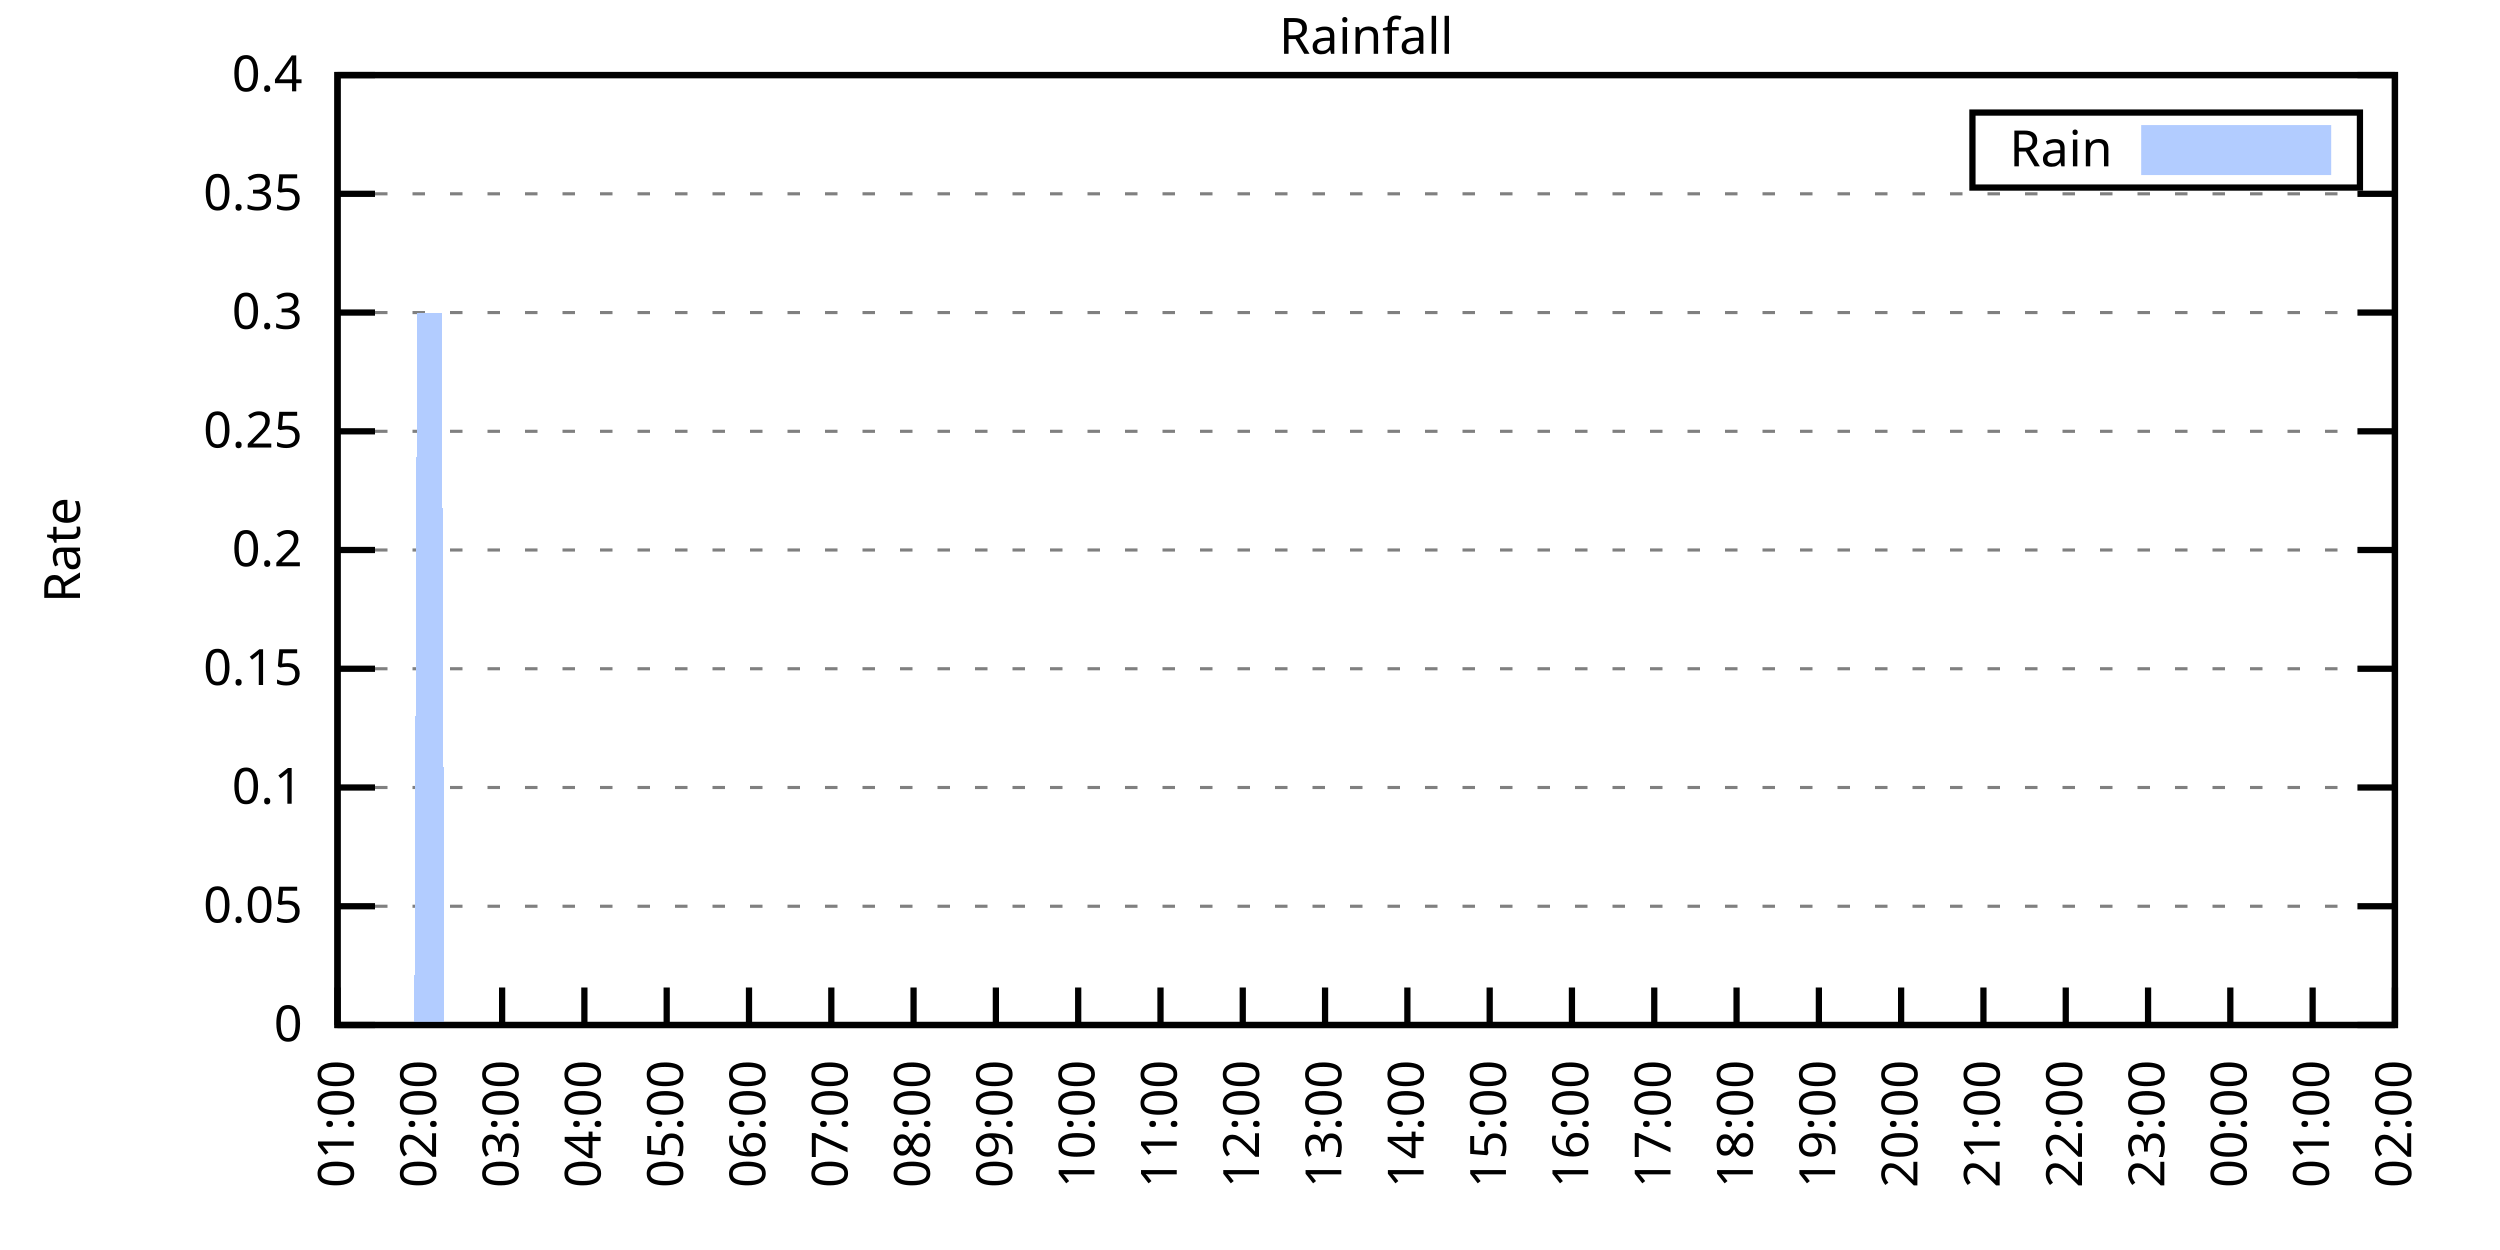
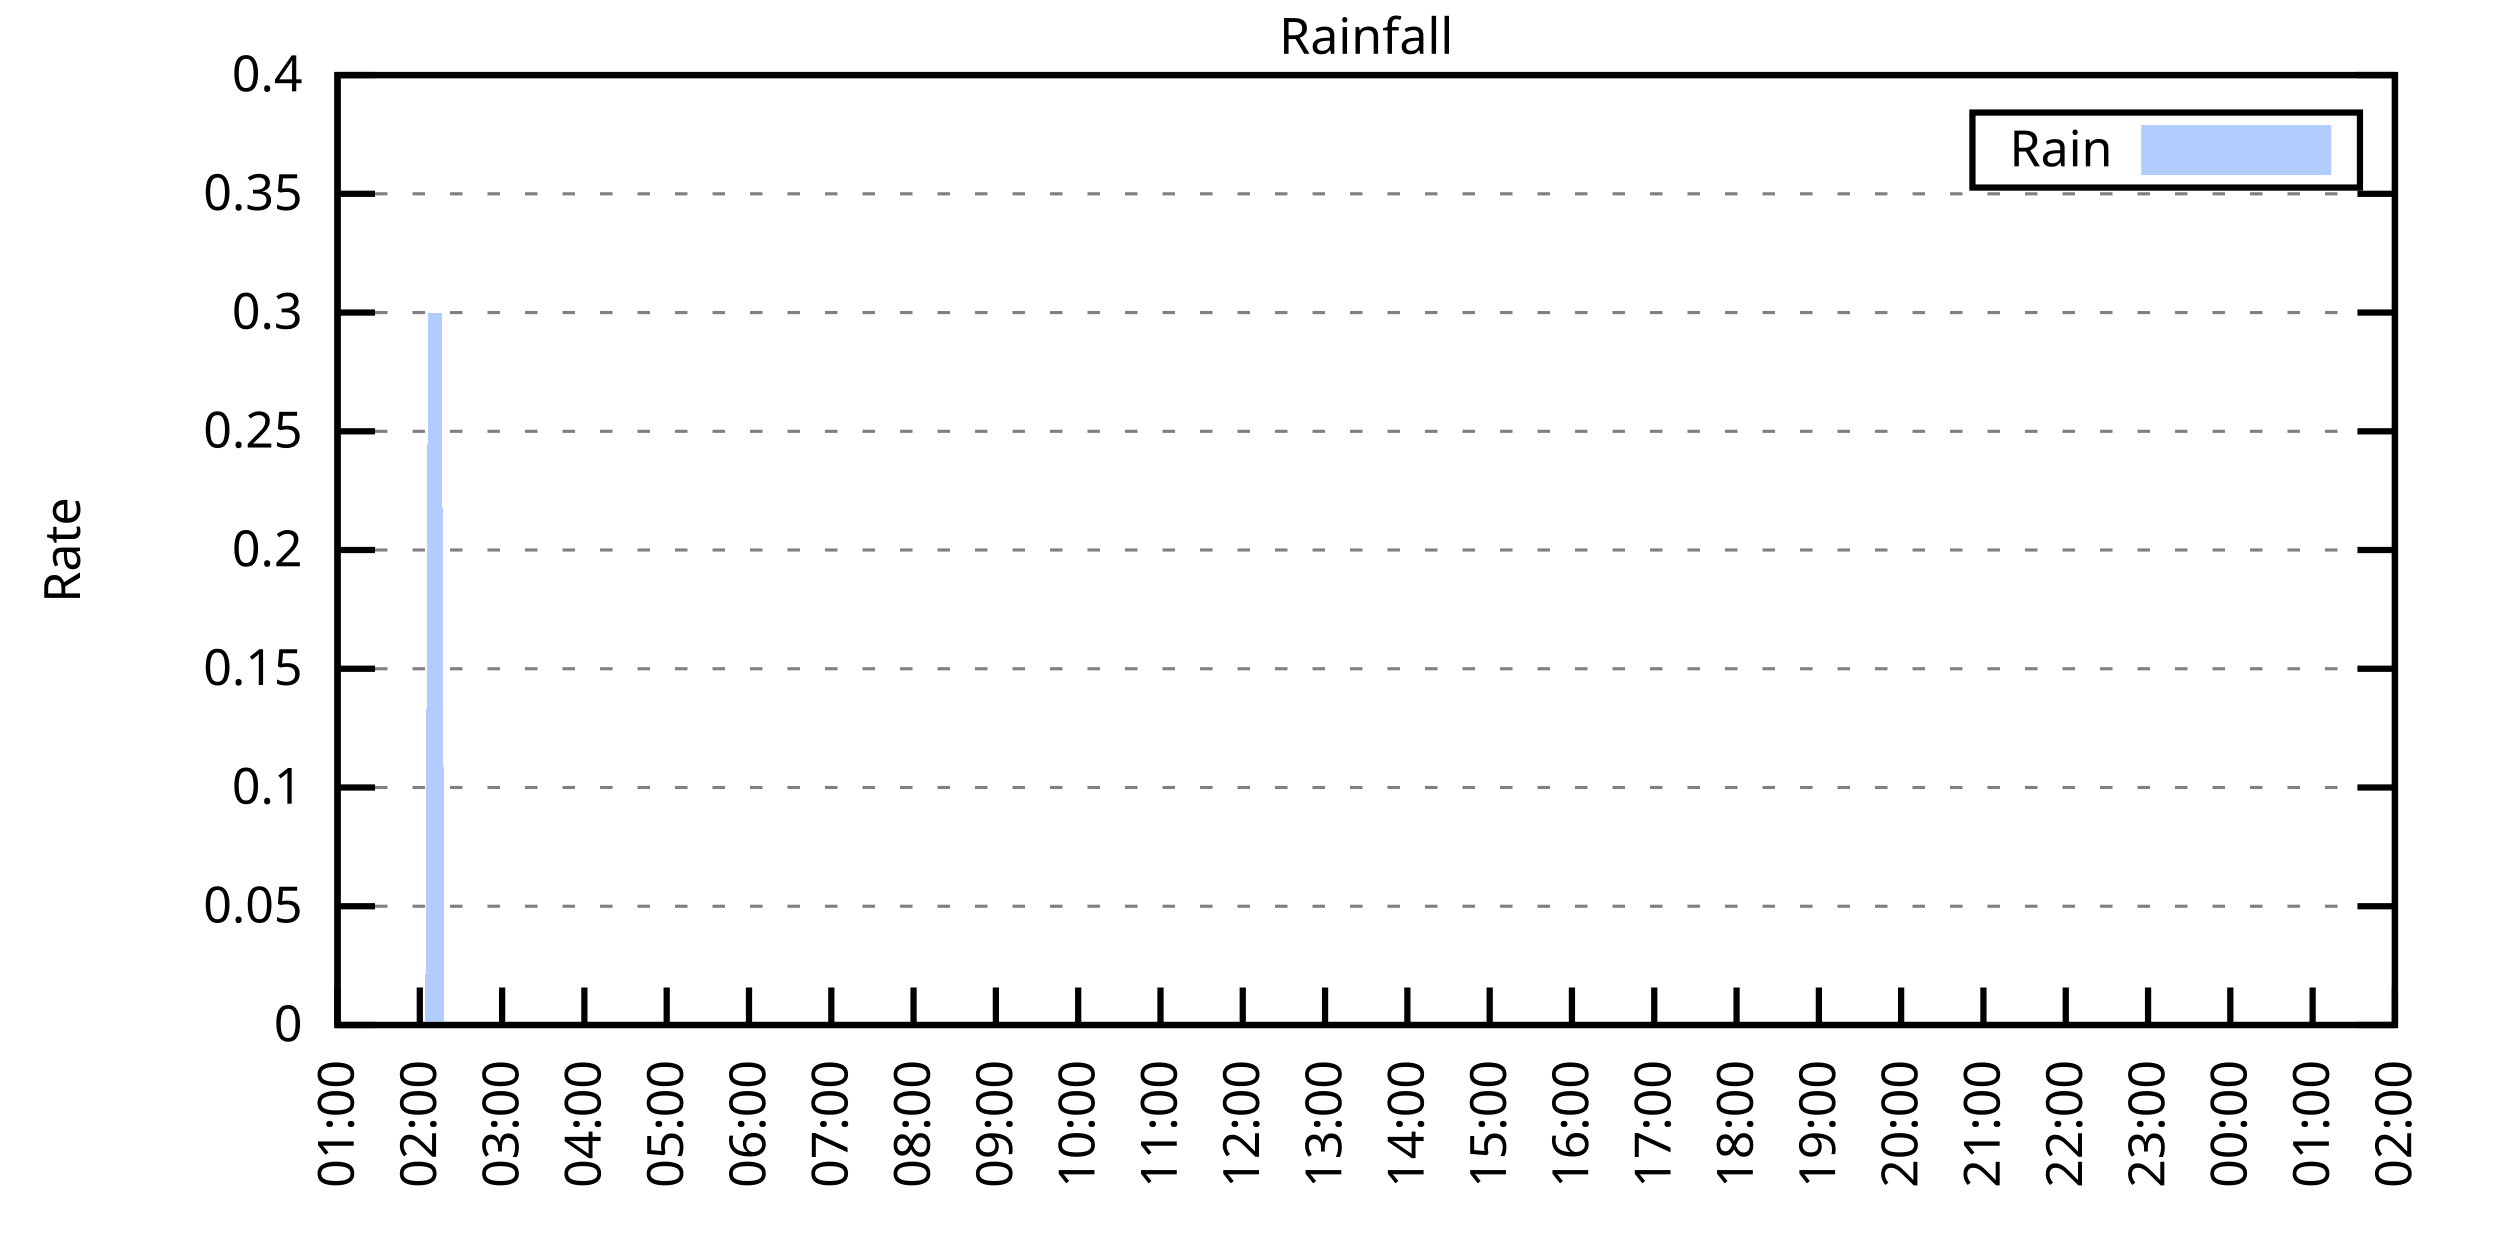
<svg xmlns="http://www.w3.org/2000/svg" xmlns:xlink="http://www.w3.org/1999/xlink" width="400" height="200" viewBox="0 0 400 200">
  <g id="gnuplot_canvas">
    <rect x="0" y="0" width="400" height="200" fill="none" />
    <defs>
      <circle id="gpDot" r="0.5" stroke-width="0.5" stroke="currentColor" />
      <path id="gpPt0" stroke-width="0.333" stroke="currentColor" d="M-1,0 h2 M0,-1 v2" />
      <path id="gpPt1" stroke-width="0.333" stroke="currentColor" d="M-1,-1 L1,1 M1,-1 L-1,1" />
      <path id="gpPt2" stroke-width="0.333" stroke="currentColor" d="M-1,0 L1,0 M0,-1 L0,1 M-1,-1 L1,1 M-1,1 L1,-1" />
      <rect id="gpPt3" stroke-width="0.333" stroke="currentColor" x="-1" y="-1" width="2" height="2" />
      <rect id="gpPt4" stroke-width="0.333" stroke="currentColor" fill="currentColor" x="-1" y="-1" width="2" height="2" />
      <circle id="gpPt5" stroke-width="0.333" stroke="currentColor" cx="0" cy="0" r="1" />
      <use xlink:href="#gpPt5" id="gpPt6" fill="currentColor" stroke="none" />
      <path id="gpPt7" stroke-width="0.333" stroke="currentColor" d="M0,-1.33 L-1.33,0.67 L1.33,0.67 z" />
      <use xlink:href="#gpPt7" id="gpPt8" fill="currentColor" stroke="none" />
      <use xlink:href="#gpPt7" id="gpPt9" stroke="currentColor" transform="rotate(180)" />
      <use xlink:href="#gpPt9" id="gpPt10" fill="currentColor" stroke="none" />
      <use xlink:href="#gpPt3" id="gpPt11" stroke="currentColor" transform="rotate(45)" />
      <use xlink:href="#gpPt11" id="gpPt12" fill="currentColor" stroke="none" />
      <path id="gpPt13" stroke-width="0.333" stroke="currentColor" d="M0,1.330 L1.265,0.411 L0.782,-1.067 L-0.782,-1.076 L-1.265,0.411 z" />
      <use xlink:href="#gpPt13" id="gpPt14" fill="currentColor" stroke="none" />
      <filter id="textbox" filterUnits="objectBoundingBox" x="0" y="0" height="1" width="1">
        <feFlood flood-color="white" flood-opacity="1" result="bgnd" />
        <feComposite in="SourceGraphic" in2="bgnd" operator="atop" />
      </filter>
      <filter id="greybox" filterUnits="objectBoundingBox" x="0" y="0" height="1" width="1">
        <feFlood flood-color="lightgrey" flood-opacity="1" result="grey" />
        <feComposite in="SourceGraphic" in2="grey" operator="atop" />
      </filter>
    </defs>
    <g fill="none" color="white" stroke="currentColor" stroke-width="1.00" stroke-linecap="butt" stroke-linejoin="miter">
</g>
    <g fill="none" color="black" stroke="currentColor" stroke-width="1.00" stroke-linecap="butt" stroke-linejoin="miter">
      <g stroke="none" shape-rendering="crispEdges">
        <polygon fill="rgb(255, 255, 255)" points="54.00,164.00 383.18,164.00 383.18,12.02 54.00,12.02 " />
      </g>
    </g>
    <g fill="none" color="black" stroke="currentColor" stroke-width="1.00" stroke-linecap="butt" stroke-linejoin="miter">
</g>
    <g fill="none" color="black" stroke="black" stroke-width="0.50" stroke-linecap="butt" stroke-linejoin="miter">
</g>
    <g fill="none" color="gray" stroke="currentColor" stroke-width="0.50" stroke-linecap="butt" stroke-linejoin="miter">
      <path stroke="gray" stroke-dasharray="2,4" class="gridline" d="M54.00,164.00 L383.19,164.00  " />
    </g>
    <g fill="none" color="gray" stroke="gray" stroke-width="1.00" stroke-linecap="butt" stroke-linejoin="miter">
</g>
    <g fill="none" color="black" stroke="currentColor" stroke-width="1.00" stroke-linecap="butt" stroke-linejoin="miter">
      <path stroke="black" d="M54.00,164.00 L60.00,164.00 M383.19,164.00 L377.19,164.00  " />
      <g transform="translate(48.40,166.60)" stroke="none" fill="black" font-family="Sans" font-size="8.00" text-anchor="end">
        <text>
          <tspan font-family="Sans"> 0</tspan>
        </text>
      </g>
    </g>
    <g fill="none" color="black" stroke="currentColor" stroke-width="1.00" stroke-linecap="butt" stroke-linejoin="miter">
</g>
    <g fill="none" color="black" stroke="black" stroke-width="0.50" stroke-linecap="butt" stroke-linejoin="miter">
</g>
    <g fill="none" color="gray" stroke="currentColor" stroke-width="0.50" stroke-linecap="butt" stroke-linejoin="miter">
      <path stroke="gray" stroke-dasharray="2,4" class="gridline" d="M54.00,145.00 L383.19,145.00  " />
    </g>
    <g fill="none" color="gray" stroke="gray" stroke-width="1.00" stroke-linecap="butt" stroke-linejoin="miter">
</g>
    <g fill="none" color="black" stroke="currentColor" stroke-width="1.00" stroke-linecap="butt" stroke-linejoin="miter">
      <path stroke="black" d="M54.00,145.00 L60.00,145.00 M383.19,145.00 L377.19,145.00  " />
      <g transform="translate(48.40,147.60)" stroke="none" fill="black" font-family="Sans" font-size="8.00" text-anchor="end">
        <text>
          <tspan font-family="Sans"> 0.05</tspan>
        </text>
      </g>
    </g>
    <g fill="none" color="black" stroke="currentColor" stroke-width="1.00" stroke-linecap="butt" stroke-linejoin="miter">
</g>
    <g fill="none" color="black" stroke="black" stroke-width="0.50" stroke-linecap="butt" stroke-linejoin="miter">
</g>
    <g fill="none" color="gray" stroke="currentColor" stroke-width="0.50" stroke-linecap="butt" stroke-linejoin="miter">
      <path stroke="gray" stroke-dasharray="2,4" class="gridline" d="M54.00,126.00 L383.19,126.00  " />
    </g>
    <g fill="none" color="gray" stroke="gray" stroke-width="1.00" stroke-linecap="butt" stroke-linejoin="miter">
</g>
    <g fill="none" color="black" stroke="currentColor" stroke-width="1.00" stroke-linecap="butt" stroke-linejoin="miter">
      <path stroke="black" d="M54.00,126.00 L60.00,126.00 M383.19,126.00 L377.19,126.00  " />
      <g transform="translate(48.40,128.60)" stroke="none" fill="black" font-family="Sans" font-size="8.00" text-anchor="end">
        <text>
          <tspan font-family="Sans"> 0.1</tspan>
        </text>
      </g>
    </g>
    <g fill="none" color="black" stroke="currentColor" stroke-width="1.00" stroke-linecap="butt" stroke-linejoin="miter">
</g>
    <g fill="none" color="black" stroke="black" stroke-width="0.50" stroke-linecap="butt" stroke-linejoin="miter">
</g>
    <g fill="none" color="gray" stroke="currentColor" stroke-width="0.50" stroke-linecap="butt" stroke-linejoin="miter">
      <path stroke="gray" stroke-dasharray="2,4" class="gridline" d="M54.00,107.00 L383.19,107.00  " />
    </g>
    <g fill="none" color="gray" stroke="gray" stroke-width="1.00" stroke-linecap="butt" stroke-linejoin="miter">
</g>
    <g fill="none" color="black" stroke="currentColor" stroke-width="1.00" stroke-linecap="butt" stroke-linejoin="miter">
      <path stroke="black" d="M54.00,107.00 L60.00,107.00 M383.19,107.00 L377.19,107.00  " />
      <g transform="translate(48.40,109.60)" stroke="none" fill="black" font-family="Sans" font-size="8.00" text-anchor="end">
        <text>
          <tspan font-family="Sans"> 0.15</tspan>
        </text>
      </g>
    </g>
    <g fill="none" color="black" stroke="currentColor" stroke-width="1.00" stroke-linecap="butt" stroke-linejoin="miter">
</g>
    <g fill="none" color="black" stroke="black" stroke-width="0.50" stroke-linecap="butt" stroke-linejoin="miter">
</g>
    <g fill="none" color="gray" stroke="currentColor" stroke-width="0.50" stroke-linecap="butt" stroke-linejoin="miter">
      <path stroke="gray" stroke-dasharray="2,4" class="gridline" d="M54.00,88.00 L383.19,88.00  " />
    </g>
    <g fill="none" color="gray" stroke="gray" stroke-width="1.00" stroke-linecap="butt" stroke-linejoin="miter">
</g>
    <g fill="none" color="black" stroke="currentColor" stroke-width="1.00" stroke-linecap="butt" stroke-linejoin="miter">
      <path stroke="black" d="M54.00,88.00 L60.00,88.00 M383.19,88.00 L377.19,88.00  " />
      <g transform="translate(48.40,90.60)" stroke="none" fill="black" font-family="Sans" font-size="8.00" text-anchor="end">
        <text>
          <tspan font-family="Sans"> 0.2</tspan>
        </text>
      </g>
    </g>
    <g fill="none" color="black" stroke="currentColor" stroke-width="1.00" stroke-linecap="butt" stroke-linejoin="miter">
</g>
    <g fill="none" color="black" stroke="black" stroke-width="0.50" stroke-linecap="butt" stroke-linejoin="miter">
</g>
    <g fill="none" color="gray" stroke="currentColor" stroke-width="0.50" stroke-linecap="butt" stroke-linejoin="miter">
      <path stroke="gray" stroke-dasharray="2,4" class="gridline" d="M54.00,69.01 L383.19,69.01  " />
    </g>
    <g fill="none" color="gray" stroke="gray" stroke-width="1.00" stroke-linecap="butt" stroke-linejoin="miter">
</g>
    <g fill="none" color="black" stroke="currentColor" stroke-width="1.00" stroke-linecap="butt" stroke-linejoin="miter">
      <path stroke="black" d="M54.00,69.01 L60.00,69.01 M383.19,69.01 L377.19,69.01  " />
      <g transform="translate(48.40,71.61)" stroke="none" fill="black" font-family="Sans" font-size="8.00" text-anchor="end">
        <text>
          <tspan font-family="Sans"> 0.25</tspan>
        </text>
      </g>
    </g>
    <g fill="none" color="black" stroke="currentColor" stroke-width="1.00" stroke-linecap="butt" stroke-linejoin="miter">
</g>
    <g fill="none" color="black" stroke="black" stroke-width="0.50" stroke-linecap="butt" stroke-linejoin="miter">
</g>
    <g fill="none" color="gray" stroke="currentColor" stroke-width="0.50" stroke-linecap="butt" stroke-linejoin="miter">
      <path stroke="gray" stroke-dasharray="2,4" class="gridline" d="M54.00,50.01 L383.19,50.01  " />
    </g>
    <g fill="none" color="gray" stroke="gray" stroke-width="1.00" stroke-linecap="butt" stroke-linejoin="miter">
</g>
    <g fill="none" color="black" stroke="currentColor" stroke-width="1.00" stroke-linecap="butt" stroke-linejoin="miter">
      <path stroke="black" d="M54.00,50.01 L60.00,50.01 M383.19,50.01 L377.19,50.01  " />
      <g transform="translate(48.40,52.61)" stroke="none" fill="black" font-family="Sans" font-size="8.00" text-anchor="end">
        <text>
          <tspan font-family="Sans"> 0.3</tspan>
        </text>
      </g>
    </g>
    <g fill="none" color="black" stroke="currentColor" stroke-width="1.00" stroke-linecap="butt" stroke-linejoin="miter">
</g>
    <g fill="none" color="black" stroke="black" stroke-width="0.50" stroke-linecap="butt" stroke-linejoin="miter">
</g>
    <g fill="none" color="gray" stroke="currentColor" stroke-width="0.50" stroke-linecap="butt" stroke-linejoin="miter">
      <path stroke="gray" stroke-dasharray="2,4" class="gridline" d="M54.00,31.01 L383.19,31.01  " />
    </g>
    <g fill="none" color="gray" stroke="gray" stroke-width="1.00" stroke-linecap="butt" stroke-linejoin="miter">
</g>
    <g fill="none" color="black" stroke="currentColor" stroke-width="1.00" stroke-linecap="butt" stroke-linejoin="miter">
      <path stroke="black" d="M54.00,31.01 L60.00,31.01 M383.19,31.01 L377.19,31.01  " />
      <g transform="translate(48.40,33.61)" stroke="none" fill="black" font-family="Sans" font-size="8.00" text-anchor="end">
        <text>
          <tspan font-family="Sans"> 0.35</tspan>
        </text>
      </g>
    </g>
    <g fill="none" color="black" stroke="currentColor" stroke-width="1.00" stroke-linecap="butt" stroke-linejoin="miter">
</g>
    <g fill="none" color="black" stroke="black" stroke-width="0.50" stroke-linecap="butt" stroke-linejoin="miter">
</g>
    <g fill="none" color="gray" stroke="currentColor" stroke-width="0.50" stroke-linecap="butt" stroke-linejoin="miter">
      <path stroke="gray" stroke-dasharray="2,4" class="gridline" d="M54.00,12.01 L383.19,12.01  " />
    </g>
    <g fill="none" color="gray" stroke="gray" stroke-width="1.00" stroke-linecap="butt" stroke-linejoin="miter">
</g>
    <g fill="none" color="black" stroke="currentColor" stroke-width="1.00" stroke-linecap="butt" stroke-linejoin="miter">
      <path stroke="black" d="M54.00,12.01 L60.00,12.01 M383.19,12.01 L377.19,12.01  " />
      <g transform="translate(48.40,14.61)" stroke="none" fill="black" font-family="Sans" font-size="8.00" text-anchor="end">
        <text>
          <tspan font-family="Sans"> 0.4</tspan>
        </text>
      </g>
    </g>
    <g fill="none" color="black" stroke="currentColor" stroke-width="1.00" stroke-linecap="butt" stroke-linejoin="miter">
      <path stroke="black" d="M54.00,164.00 L54.00,158.00  " />
      <g transform="translate(56.60,169.60) rotate(270.00)" stroke="none" fill="black" font-family="Sans" font-size="8.00" text-anchor="end">
        <text>
          <tspan font-family="Sans">01:00</tspan>
        </text>
      </g>
    </g>
    <g fill="none" color="black" stroke="currentColor" stroke-width="1.00" stroke-linecap="butt" stroke-linejoin="miter">
      <path stroke="black" d="M67.17,164.00 L67.17,158.00  " />
      <g transform="translate(69.77,169.60) rotate(270.00)" stroke="none" fill="black" font-family="Sans" font-size="8.00" text-anchor="end">
        <text>
          <tspan font-family="Sans">02:00</tspan>
        </text>
      </g>
    </g>
    <g fill="none" color="black" stroke="currentColor" stroke-width="1.00" stroke-linecap="butt" stroke-linejoin="miter">
      <path stroke="black" d="M80.34,164.00 L80.34,158.00  " />
      <g transform="translate(82.94,169.60) rotate(270.00)" stroke="none" fill="black" font-family="Sans" font-size="8.00" text-anchor="end">
        <text>
          <tspan font-family="Sans">03:00</tspan>
        </text>
      </g>
    </g>
    <g fill="none" color="black" stroke="currentColor" stroke-width="1.00" stroke-linecap="butt" stroke-linejoin="miter">
      <path stroke="black" d="M93.50,164.00 L93.50,158.00  " />
      <g transform="translate(96.10,169.60) rotate(270.00)" stroke="none" fill="black" font-family="Sans" font-size="8.00" text-anchor="end">
        <text>
          <tspan font-family="Sans">04:00</tspan>
        </text>
      </g>
    </g>
    <g fill="none" color="black" stroke="currentColor" stroke-width="1.00" stroke-linecap="butt" stroke-linejoin="miter">
      <path stroke="black" d="M106.67,164.00 L106.67,158.00  " />
      <g transform="translate(109.27,169.60) rotate(270.00)" stroke="none" fill="black" font-family="Sans" font-size="8.00" text-anchor="end">
        <text>
          <tspan font-family="Sans">05:00</tspan>
        </text>
      </g>
    </g>
    <g fill="none" color="black" stroke="currentColor" stroke-width="1.00" stroke-linecap="butt" stroke-linejoin="miter">
      <path stroke="black" d="M119.84,164.00 L119.84,158.00  " />
      <g transform="translate(122.44,169.60) rotate(270.00)" stroke="none" fill="black" font-family="Sans" font-size="8.00" text-anchor="end">
        <text>
          <tspan font-family="Sans">06:00</tspan>
        </text>
      </g>
    </g>
    <g fill="none" color="black" stroke="currentColor" stroke-width="1.00" stroke-linecap="butt" stroke-linejoin="miter">
      <path stroke="black" d="M133.01,164.00 L133.01,158.00  " />
      <g transform="translate(135.61,169.60) rotate(270.00)" stroke="none" fill="black" font-family="Sans" font-size="8.00" text-anchor="end">
        <text>
          <tspan font-family="Sans">07:00</tspan>
        </text>
      </g>
    </g>
    <g fill="none" color="black" stroke="currentColor" stroke-width="1.00" stroke-linecap="butt" stroke-linejoin="miter">
      <path stroke="black" d="M146.17,164.00 L146.17,158.00  " />
      <g transform="translate(148.77,169.60) rotate(270.00)" stroke="none" fill="black" font-family="Sans" font-size="8.00" text-anchor="end">
        <text>
          <tspan font-family="Sans">08:00</tspan>
        </text>
      </g>
    </g>
    <g fill="none" color="black" stroke="currentColor" stroke-width="1.00" stroke-linecap="butt" stroke-linejoin="miter">
      <path stroke="black" d="M159.34,164.00 L159.34,158.00  " />
      <g transform="translate(161.94,169.60) rotate(270.00)" stroke="none" fill="black" font-family="Sans" font-size="8.00" text-anchor="end">
        <text>
          <tspan font-family="Sans">09:00</tspan>
        </text>
      </g>
    </g>
    <g fill="none" color="black" stroke="currentColor" stroke-width="1.00" stroke-linecap="butt" stroke-linejoin="miter">
      <path stroke="black" d="M172.51,164.00 L172.51,158.00  " />
      <g transform="translate(175.11,169.60) rotate(270.00)" stroke="none" fill="black" font-family="Sans" font-size="8.00" text-anchor="end">
        <text>
          <tspan font-family="Sans">10:00</tspan>
        </text>
      </g>
    </g>
    <g fill="none" color="black" stroke="currentColor" stroke-width="1.00" stroke-linecap="butt" stroke-linejoin="miter">
      <path stroke="black" d="M185.68,164.00 L185.68,158.00  " />
      <g transform="translate(188.28,169.60) rotate(270.00)" stroke="none" fill="black" font-family="Sans" font-size="8.00" text-anchor="end">
        <text>
          <tspan font-family="Sans">11:00</tspan>
        </text>
      </g>
    </g>
    <g fill="none" color="black" stroke="currentColor" stroke-width="1.00" stroke-linecap="butt" stroke-linejoin="miter">
      <path stroke="black" d="M198.84,164.00 L198.84,158.00  " />
      <g transform="translate(201.44,169.60) rotate(270.00)" stroke="none" fill="black" font-family="Sans" font-size="8.00" text-anchor="end">
        <text>
          <tspan font-family="Sans">12:00</tspan>
        </text>
      </g>
    </g>
    <g fill="none" color="black" stroke="currentColor" stroke-width="1.00" stroke-linecap="butt" stroke-linejoin="miter">
      <path stroke="black" d="M212.01,164.00 L212.01,158.00  " />
      <g transform="translate(214.61,169.60) rotate(270.00)" stroke="none" fill="black" font-family="Sans" font-size="8.00" text-anchor="end">
        <text>
          <tspan font-family="Sans">13:00</tspan>
        </text>
      </g>
    </g>
    <g fill="none" color="black" stroke="currentColor" stroke-width="1.00" stroke-linecap="butt" stroke-linejoin="miter">
      <path stroke="black" d="M225.18,164.00 L225.18,158.00  " />
      <g transform="translate(227.78,169.60) rotate(270.00)" stroke="none" fill="black" font-family="Sans" font-size="8.00" text-anchor="end">
        <text>
          <tspan font-family="Sans">14:00</tspan>
        </text>
      </g>
    </g>
    <g fill="none" color="black" stroke="currentColor" stroke-width="1.00" stroke-linecap="butt" stroke-linejoin="miter">
      <path stroke="black" d="M238.35,164.00 L238.35,158.00  " />
      <g transform="translate(240.95,169.60) rotate(270.00)" stroke="none" fill="black" font-family="Sans" font-size="8.00" text-anchor="end">
        <text>
          <tspan font-family="Sans">15:00</tspan>
        </text>
      </g>
    </g>
    <g fill="none" color="black" stroke="currentColor" stroke-width="1.00" stroke-linecap="butt" stroke-linejoin="miter">
      <path stroke="black" d="M251.51,164.00 L251.51,158.00  " />
      <g transform="translate(254.11,169.60) rotate(270.00)" stroke="none" fill="black" font-family="Sans" font-size="8.00" text-anchor="end">
        <text>
          <tspan font-family="Sans">16:00</tspan>
        </text>
      </g>
    </g>
    <g fill="none" color="black" stroke="currentColor" stroke-width="1.00" stroke-linecap="butt" stroke-linejoin="miter">
      <path stroke="black" d="M264.68,164.00 L264.68,158.00  " />
      <g transform="translate(267.28,169.60) rotate(270.00)" stroke="none" fill="black" font-family="Sans" font-size="8.00" text-anchor="end">
        <text>
          <tspan font-family="Sans">17:00</tspan>
        </text>
      </g>
    </g>
    <g fill="none" color="black" stroke="currentColor" stroke-width="1.00" stroke-linecap="butt" stroke-linejoin="miter">
      <path stroke="black" d="M277.85,164.00 L277.85,158.00  " />
      <g transform="translate(280.45,169.60) rotate(270.00)" stroke="none" fill="black" font-family="Sans" font-size="8.00" text-anchor="end">
        <text>
          <tspan font-family="Sans">18:00</tspan>
        </text>
      </g>
    </g>
    <g fill="none" color="black" stroke="currentColor" stroke-width="1.00" stroke-linecap="butt" stroke-linejoin="miter">
      <path stroke="black" d="M291.02,164.00 L291.02,158.00  " />
      <g transform="translate(293.62,169.60) rotate(270.00)" stroke="none" fill="black" font-family="Sans" font-size="8.00" text-anchor="end">
        <text>
          <tspan font-family="Sans">19:00</tspan>
        </text>
      </g>
    </g>
    <g fill="none" color="black" stroke="currentColor" stroke-width="1.00" stroke-linecap="butt" stroke-linejoin="miter">
      <path stroke="black" d="M304.18,164.00 L304.18,158.00  " />
      <g transform="translate(306.78,169.60) rotate(270.00)" stroke="none" fill="black" font-family="Sans" font-size="8.00" text-anchor="end">
        <text>
          <tspan font-family="Sans">20:00</tspan>
        </text>
      </g>
    </g>
    <g fill="none" color="black" stroke="currentColor" stroke-width="1.00" stroke-linecap="butt" stroke-linejoin="miter">
      <path stroke="black" d="M317.35,164.00 L317.35,158.00  " />
      <g transform="translate(319.95,169.60) rotate(270.00)" stroke="none" fill="black" font-family="Sans" font-size="8.00" text-anchor="end">
        <text>
          <tspan font-family="Sans">21:00</tspan>
        </text>
      </g>
    </g>
    <g fill="none" color="black" stroke="currentColor" stroke-width="1.00" stroke-linecap="butt" stroke-linejoin="miter">
      <path stroke="black" d="M330.52,164.00 L330.52,158.00  " />
      <g transform="translate(333.12,169.60) rotate(270.00)" stroke="none" fill="black" font-family="Sans" font-size="8.00" text-anchor="end">
        <text>
          <tspan font-family="Sans">22:00</tspan>
        </text>
      </g>
    </g>
    <g fill="none" color="black" stroke="currentColor" stroke-width="1.00" stroke-linecap="butt" stroke-linejoin="miter">
      <path stroke="black" d="M343.69,164.00 L343.69,158.00  " />
      <g transform="translate(346.29,169.60) rotate(270.00)" stroke="none" fill="black" font-family="Sans" font-size="8.00" text-anchor="end">
        <text>
          <tspan font-family="Sans">23:00</tspan>
        </text>
      </g>
    </g>
    <g fill="none" color="black" stroke="currentColor" stroke-width="1.00" stroke-linecap="butt" stroke-linejoin="miter">
      <path stroke="black" d="M356.85,164.00 L356.85,158.00  " />
      <g transform="translate(359.45,169.60) rotate(270.00)" stroke="none" fill="black" font-family="Sans" font-size="8.00" text-anchor="end">
        <text>
          <tspan font-family="Sans">00:00</tspan>
        </text>
      </g>
    </g>
    <g fill="none" color="black" stroke="currentColor" stroke-width="1.00" stroke-linecap="butt" stroke-linejoin="miter">
      <path stroke="black" d="M370.02,164.00 L370.02,158.00  " />
      <g transform="translate(372.62,169.60) rotate(270.00)" stroke="none" fill="black" font-family="Sans" font-size="8.00" text-anchor="end">
        <text>
          <tspan font-family="Sans">01:00</tspan>
        </text>
      </g>
    </g>
    <g fill="none" color="black" stroke="currentColor" stroke-width="1.00" stroke-linecap="butt" stroke-linejoin="miter">
      <path stroke="black" d="M383.19,164.00 L383.19,158.00  " />
      <g transform="translate(385.79,169.60) rotate(270.00)" stroke="none" fill="black" font-family="Sans" font-size="8.00" text-anchor="end">
        <text>
          <tspan font-family="Sans">02:00</tspan>
        </text>
      </g>
    </g>
    <g fill="none" color="black" stroke="currentColor" stroke-width="1.00" stroke-linecap="butt" stroke-linejoin="miter">
</g>
    <g fill="none" color="black" stroke="currentColor" stroke-width="1.00" stroke-linecap="butt" stroke-linejoin="miter">
      <path stroke="black" d="M54.00,12.01 L54.00,164.00 L383.19,164.00 L383.19,12.01 L54.00,12.01 Z  " />
    </g>
    <g fill="none" color="black" stroke="currentColor" stroke-width="1.00" stroke-linecap="butt" stroke-linejoin="miter">
</g>
    <g fill="none" color="black" stroke="currentColor" stroke-width="1.00" stroke-linecap="butt" stroke-linejoin="miter">
      <path stroke="black" d="M315.59,30.01 L315.59,18.01 L377.59,18.01 L377.59,30.01 L315.59,30.01 Z  " />
    </g>
    <g id="Rainfall_plot_1">
      <g fill="none" color="white" stroke="black" stroke-width="2.00" stroke-linecap="butt" stroke-linejoin="miter">
</g>
      <g fill="none" color="black" stroke="currentColor" stroke-width="2.00" stroke-linecap="butt" stroke-linejoin="miter">
        <g transform="translate(337.99,26.61)" stroke="none" fill="black" font-family="Sans" font-size="8.00" text-anchor="end">
          <text>
            <tspan font-family="Sans">Rain</tspan>
          </text>
        </g>
      </g>
      <g fill="none" color="black" stroke="currentColor" stroke-width="2.00" stroke-linecap="butt" stroke-linejoin="miter">
        <g stroke="none" shape-rendering="crispEdges">
          <polygon fill="rgb(178, 204, 255)" points="343.59,27.01 371.99,27.01 371.99,21.01 343.59,21.01 " />
        </g>
        <path stroke="rgb(178, 204, 255)" d="M343.59,27.01 L371.99,27.01 L371.99,21.01 L343.59,21.01 L343.59,27.01 Z  " />
      </g>
      <g fill="none" color="black" stroke="currentColor" stroke-width="2.00" stroke-linecap="butt" stroke-linejoin="miter">
        <g stroke="none" shape-rendering="crispEdges">
-           <polygon fill="rgb(178, 204, 255)" points="61.02,164.00 61.46,164.00 61.90,164.00 62.34,164.00 62.78,164.00 63.22,164.00 63.66,164.00 64.10,164.00 64.53,164.00 64.97,164.00 65.41,164.00 65.85,164.00 66.29,164.00 66.73,50.01 67.17,50.01 67.61,50.01 68.05,50.01 68.48,50.01 68.92,50.01 69.36,50.01 69.80,50.01 70.24,50.01 70.68,50.01 71.12,164.00 71.56,164.00 72.00,164.00 72.43,164.00 72.87,164.00 73.31,164.00 73.75,164.00 74.19,164.00 74.63,164.00 75.07,164.00 75.51,164.00 75.95,164.00 76.38,164.00 76.82,164.00 77.26,164.00 77.70,164.00 78.14,164.00 78.58,164.00 79.02,164.00 79.46,164.00 79.90,164.00 80.34,164.00 80.77,164.00 81.21,164.00 81.65,164.00 82.09,164.00 82.53,164.00 82.97,164.00 83.41,164.00 83.85,164.00 84.29,164.00 84.72,164.00 85.16,164.00 85.60,164.00 86.04,164.00 86.48,164.00 86.92,164.00 87.36,164.00 87.80,164.00 88.24,164.00 88.67,164.00 89.11,164.00 89.55,164.00 89.99,164.00 90.43,164.00 90.87,164.00 91.31,164.00 91.75,164.00 92.19,164.00 92.62,164.00 93.06,164.00 93.50,164.00 93.94,164.00 94.38,164.00 94.82,164.00 95.26,164.00 95.70,164.00 96.14,164.00 96.58,164.00 97.01,164.00 97.45,164.00 97.89,164.00 98.33,164.00 98.77,164.00 99.21,164.00 99.65,164.00 100.09,164.00 100.53,164.00 100.96,164.00 101.40,164.00 101.84,164.00 102.28,164.00 102.72,164.00 103.16,164.00 103.60,164.00 104.04,164.00 104.48,164.00 104.91,164.00 105.35,164.00 105.79,164.00 106.23,164.00 106.67,164.00 107.11,164.00 107.55,164.00 107.99,164.00 108.43,164.00 108.87,164.00 109.30,164.00 109.74,164.00 110.18,164.00 110.62,164.00 111.06,164.00 111.50,164.00 111.94,164.00 112.38,164.00 112.82,164.00 113.25,164.00 113.69,164.00 114.13,164.00 114.57,164.00 115.01,164.00 115.45,164.00 115.89,164.00 116.33,164.00 116.77,164.00 117.20,164.00 117.64,164.00 118.08,164.00 118.52,164.00 118.96,164.00 119.40,164.00 119.84,164.00 120.28,164.00 120.72,164.00 121.15,164.00 121.59,164.00 122.03,164.00 122.47,164.00 122.91,164.00 123.35,164.00 123.79,164.00 124.23,164.00 124.67,164.00 125.11,164.00 125.54,164.00 125.98,164.00 126.42,164.00 126.86,164.00 127.30,164.00 127.74,164.00 128.18,164.00 128.62,164.00 129.06,164.00 129.49,164.00 129.93,164.00 130.37,164.00 130.81,164.00 131.25,164.00 131.69,164.00 132.13,164.00 132.57,164.00 133.01,164.00 133.44,164.00 133.88,164.00 134.32,164.00 134.76,164.00 135.20,164.00 135.64,164.00 136.08,164.00 136.52,164.00 136.96,164.00 137.39,164.00 137.83,164.00 138.27,164.00 138.71,164.00 139.15,164.00 139.59,164.00 140.03,164.00 140.47,164.00 140.91,164.00 141.35,164.00 141.78,164.00 142.22,164.00 142.66,164.00 143.10,164.00 143.54,164.00 143.98,164.00 144.42,164.00 144.86,164.00 145.30,164.00 145.73,164.00 146.17,164.00 146.61,164.00 147.05,164.00 147.49,164.00 147.93,164.00 148.37,164.00 148.81,164.00 149.25,164.00 149.68,164.00 150.12,164.00 150.56,164.00 151.00,164.00 151.44,164.00 151.88,164.00 152.32,164.00 152.76,164.00 153.20,164.00 153.63,164.00 154.07,164.00 154.51,164.00 154.95,164.00 155.39,164.00 155.83,164.00 156.27,164.00 156.71,164.00 157.15,164.00 157.59,164.00 158.02,164.00 158.46,164.00 158.90,164.00 159.34,164.00 159.78,164.00 160.22,164.00 160.66,164.00 161.10,164.00 161.54,164.00 161.97,164.00 162.41,164.00 162.85,164.00 163.29,164.00 163.73,164.00 164.17,164.00 164.61,164.00 165.05,164.00 165.49,164.00 165.92,164.00 166.36,164.00 166.80,164.00 167.24,164.00 167.68,164.00 168.12,164.00 168.56,164.00 169.00,164.00 169.44,164.00 169.87,164.00 170.31,164.00 170.75,164.00 171.19,164.00 171.63,164.00 172.07,164.00 172.51,164.00 172.95,164.00 173.39,164.00 173.83,164.00 174.26,164.00 174.70,164.00 175.14,164.00 175.58,164.00 176.02,164.00 176.46,164.00 176.90,164.00 177.34,164.00 177.78,164.00 178.21,164.00 178.65,164.00 179.09,164.00 179.53,164.00 179.97,164.00 180.41,164.00 180.85,164.00 181.29,164.00 181.73,164.00 182.16,164.00 182.60,164.00 183.04,164.00 183.48,164.00 183.92,164.00 184.36,164.00 184.80,164.00 185.24,164.00 185.68,164.00 186.11,164.00 186.55,164.00 186.99,164.00 187.43,164.00 187.87,164.00 188.31,164.00 188.75,164.00 189.19,164.00 189.63,164.00 190.07,164.00 190.50,164.00 190.94,164.00 191.38,164.00 191.82,164.00 192.26,164.00 192.70,164.00 193.14,164.00 193.58,164.00 194.02,164.00 194.45,164.00 194.89,164.00 195.33,164.00 195.77,164.00 196.21,164.00 196.65,164.00 197.09,164.00 197.53,164.00 197.97,164.00 198.40,164.00 198.84,164.00 199.28,164.00 199.72,164.00 200.16,164.00 200.60,164.00 201.04,164.00 201.48,164.00 201.92,164.00 202.35,164.00 202.79,164.00 203.23,164.00 203.67,164.00 204.11,164.00 204.55,164.00 204.99,164.00 205.43,164.00 205.87,164.00 206.31,164.00 206.74,164.00 207.18,164.00 207.62,164.00 208.06,164.00 208.50,164.00 208.94,164.00 209.38,164.00 209.82,164.00 210.26,164.00 210.69,164.00 211.13,164.00 211.57,164.00 212.01,164.00 212.45,164.00 212.89,164.00 213.33,164.00 213.77,164.00 214.21,164.00 214.64,164.00 215.08,164.00 215.52,164.00 215.96,164.00 216.40,164.00 216.84,164.00 217.28,164.00 217.72,164.00 218.16,164.00 218.60,164.00 219.03,164.00 219.47,164.00 219.91,164.00 220.35,164.00 220.79,164.00 221.23,164.00 221.67,164.00 222.11,164.00 222.55,164.00 222.98,164.00 223.42,164.00 223.86,164.00 224.30,164.00 224.74,164.00 225.18,164.00 225.62,164.00 226.06,164.00 226.50,164.00 226.93,164.00 227.37,164.00 227.81,164.00 228.25,164.00 228.69,164.00 229.13,164.00 229.57,164.00 230.01,164.00 230.45,164.00 230.88,164.00 231.32,164.00 231.76,164.00 232.20,164.00 232.64,164.00 233.08,164.00 233.52,164.00 233.96,164.00 234.40,164.00 234.84,164.00 235.27,164.00 235.71,164.00 236.15,164.00 236.59,164.00 237.03,164.00 237.47,164.00 237.91,164.00 238.35,164.00 238.79,164.00 239.22,164.00 239.66,164.00 240.10,164.00 240.54,164.00 240.98,164.00 241.42,164.00 241.86,164.00 242.30,164.00 242.74,164.00 243.17,164.00 243.61,164.00 244.05,164.00 244.49,164.00 244.93,164.00 245.37,164.00 245.81,164.00 246.25,164.00 246.69,164.00 247.12,164.00 247.56,164.00 248.00,164.00 248.44,164.00 248.88,164.00 249.32,164.00 249.76,164.00 250.20,164.00 250.64,164.00 251.08,164.00 251.51,164.00 251.95,164.00 252.39,164.00 252.83,164.00 253.27,164.00 253.71,164.00 254.15,164.00 254.59,164.00 255.03,164.00 255.46,164.00 255.90,164.00 256.34,164.00 256.78,164.00 257.22,164.00 257.66,164.00 258.10,164.00 258.54,164.00 258.98,164.00 259.41,164.00 259.85,164.00 260.29,164.00 260.73,164.00 261.17,164.00 261.61,164.00 262.05,164.00 262.49,164.00 262.93,164.00 263.36,164.00 263.80,164.00 264.24,164.00 264.68,164.00 265.12,164.00 265.56,164.00 266.00,164.00 266.44,164.00 266.88,164.00 267.32,164.00 267.75,164.00 268.19,164.00 268.63,164.00 269.07,164.00 269.51,164.00 269.95,164.00 270.39,164.00 270.83,164.00 271.27,164.00 271.70,164.00 272.14,164.00 272.58,164.00 273.02,164.00 273.46,164.00 273.90,164.00 274.34,164.00 274.78,164.00 275.22,164.00 275.65,164.00 276.09,164.00 276.53,164.00 276.97,164.00 277.41,164.00 277.85,164.00 278.29,164.00 278.73,164.00 279.17,164.00 279.60,164.00 280.04,164.00 280.48,164.00 280.92,164.00 281.36,164.00 281.80,164.00 282.24,164.00 282.68,164.00 283.12,164.00 283.56,164.00 283.99,164.00 284.43,164.00 284.87,164.00 285.31,164.00 285.75,164.00 286.19,164.00 286.63,164.00 287.07,164.00 287.51,164.00 287.94,164.00 288.38,164.00 288.82,164.00 289.26,164.00 289.70,164.00 290.14,164.00 290.58,164.00 291.02,164.00 291.46,164.00 291.89,164.00 292.33,164.00 292.77,164.00 293.21,164.00 293.65,164.00 294.09,164.00 294.53,164.00 294.97,164.00 295.41,164.00 295.84,164.00 296.28,164.00 296.72,164.00 297.16,164.00 297.60,164.00 298.04,164.00 298.48,164.00 298.92,164.00 299.36,164.00 299.80,164.00 300.23,164.00 300.67,164.00 301.11,164.00 301.55,164.00 301.99,164.00 302.43,164.00 302.87,164.00 303.31,164.00 303.75,164.00 304.18,164.00 304.62,164.00 305.06,164.00 305.50,164.00 305.94,164.00 306.38,164.00 306.82,164.00 307.26,164.00 307.70,164.00 308.13,164.00 308.57,164.00 309.01,164.00 309.45,164.00 309.89,164.00 310.33,164.00 310.77,164.00 311.21,164.00 311.65,164.00 312.08,164.00 312.52,164.00 312.96,164.00 313.40,164.00 313.84,164.00 314.28,164.00 314.72,164.00 315.16,164.00 315.60,164.00 316.04,164.00 316.47,164.00 316.91,164.00 317.35,164.00 317.79,164.00 318.23,164.00 318.67,164.00 319.11,164.00 319.55,164.00 319.99,164.00 320.42,164.00 320.86,164.00 321.30,164.00 321.74,164.00 322.18,164.00 322.62,164.00 323.06,164.00 323.50,164.00 323.94,164.00 324.37,164.00 324.81,164.00 325.25,164.00 325.69,164.00 326.13,164.00 326.57,164.00 327.01,164.00 327.45,164.00 327.89,164.00 328.33,164.00 328.76,164.00 329.20,164.00 329.64,164.00 330.08,164.00 330.52,164.00 330.96,164.00 331.40,164.00 331.84,164.00 332.28,164.00 332.71,164.00 333.15,164.00 333.59,164.00 334.03,164.00 334.47,164.00 334.91,164.00 335.35,164.00 335.79,164.00 336.23,164.00 336.66,164.00 337.10,164.00 337.54,164.00 337.98,164.00 338.42,164.00 338.86,164.00 339.30,164.00 339.74,164.00 340.18,164.00 340.61,164.00 341.05,164.00 341.49,164.00 341.93,164.00 342.37,164.00 342.81,164.00 343.25,164.00 343.69,164.00 344.13,164.00 344.57,164.00 345.00,164.00 345.44,164.00 345.88,164.00 346.32,164.00 346.76,164.00 347.20,164.00 347.64,164.00 348.08,164.00 348.52,164.00 348.95,164.00 349.39,164.00 349.83,164.00 350.27,164.00 350.71,164.00 351.15,164.00 351.59,164.00 352.03,164.00 352.47,164.00 352.90,164.00 353.34,164.00 353.78,164.00 354.22,164.00 354.66,164.00 355.10,164.00 355.54,164.00 355.98,164.00 356.42,164.00 356.85,164.00 357.29,164.00 357.73,164.00 358.17,164.00 358.61,164.00 359.05,164.00 359.49,164.00 359.93,164.00 360.37,164.00 360.81,164.00 361.24,164.00 361.68,164.00 362.12,164.00 362.56,164.00 363.00,164.00 363.44,164.00 363.88,164.00 364.32,164.00 364.76,164.00 365.19,164.00 365.63,164.00 366.07,164.00 366.51,164.00 366.95,164.00 367.39,164.00 367.83,164.00 368.27,164.00 368.71,164.00 369.14,164.00 369.58,164.00 370.02,164.00 370.46,164.00 370.90,164.00 371.34,164.00 371.78,164.00 372.22,164.00 372.66,164.00 373.09,164.00 373.53,164.00 373.97,164.00 374.41,164.00 374.85,164.00 375.29,164.00 375.73,164.00 376.17,164.00 376.61,164.00 376.61,164.00 61.02,164.00 " />
+           <polygon fill="rgb(178, 204, 255)" points="64.10,164.00 64.53,164.00 64.97,164.00 65.41,164.00 65.85,164.00 66.29,164.00 66.73,164.00 67.17,164.00 67.61,164.00 68.05,164.00 68.48,50.01 68.92,50.01 69.36,50.01 69.80,50.01 70.24,50.01 70.68,50.01 71.12,164.00 71.56,164.00 72.00,164.00 72.43,164.00 72.87,164.00 73.31,164.00 73.75,164.00 74.19,164.00 74.63,164.00 75.07,164.00 75.51,164.00 75.95,164.00 76.38,164.00 76.82,164.00 77.26,164.00 77.70,164.00 78.14,164.00 78.58,164.00 79.02,164.00 79.46,164.00 79.90,164.00 80.34,164.00 80.77,164.00 81.21,164.00 81.65,164.00 82.09,164.00 82.53,164.00 82.97,164.00 83.41,164.00 83.85,164.00 84.29,164.00 84.72,164.00 85.16,164.00 85.60,164.00 86.04,164.00 86.48,164.00 86.92,164.00 87.36,164.00 87.80,164.00 88.24,164.00 88.67,164.00 89.11,164.00 89.55,164.00 89.99,164.00 90.43,164.00 90.87,164.00 91.31,164.00 91.75,164.00 92.19,164.00 92.62,164.00 93.06,164.00 93.50,164.00 93.94,164.00 94.38,164.00 94.82,164.00 95.26,164.00 95.70,164.00 96.14,164.00 96.58,164.00 97.01,164.00 97.45,164.00 97.89,164.00 98.33,164.00 98.77,164.00 99.21,164.00 99.65,164.00 100.09,164.00 100.53,164.00 100.96,164.00 101.40,164.00 101.84,164.00 102.28,164.00 102.72,164.00 103.16,164.00 103.60,164.00 104.04,164.00 104.48,164.00 104.91,164.00 105.35,164.00 105.79,164.00 106.23,164.00 106.67,164.00 107.11,164.00 107.55,164.00 107.99,164.00 108.43,164.00 108.87,164.00 109.30,164.00 109.74,164.00 110.18,164.00 110.62,164.00 111.06,164.00 111.50,164.00 111.94,164.00 112.38,164.00 112.82,164.00 113.25,164.00 113.69,164.00 114.13,164.00 114.57,164.00 115.01,164.00 115.45,164.00 115.89,164.00 116.33,164.00 116.77,164.00 117.20,164.00 117.64,164.00 118.08,164.00 118.52,164.00 118.96,164.00 119.40,164.00 119.84,164.00 120.28,164.00 120.72,164.00 121.15,164.00 121.59,164.00 122.03,164.00 122.47,164.00 122.91,164.00 123.35,164.00 123.79,164.00 124.23,164.00 124.67,164.00 125.11,164.00 125.54,164.00 125.98,164.00 126.42,164.00 126.86,164.00 127.30,164.00 127.74,164.00 128.18,164.00 128.62,164.00 129.06,164.00 129.49,164.00 129.93,164.00 130.37,164.00 130.81,164.00 131.25,164.00 131.69,164.00 132.13,164.00 132.57,164.00 133.01,164.00 133.44,164.00 133.88,164.00 134.32,164.00 134.76,164.00 135.20,164.00 135.64,164.00 136.08,164.00 136.52,164.00 136.96,164.00 137.39,164.00 137.83,164.00 138.27,164.00 138.71,164.00 139.15,164.00 139.59,164.00 140.03,164.00 140.47,164.00 140.91,164.00 141.35,164.00 141.78,164.00 142.22,164.00 142.66,164.00 143.10,164.00 143.54,164.00 143.98,164.00 144.42,164.00 144.86,164.00 145.30,164.00 145.73,164.00 146.17,164.00 146.61,164.00 147.05,164.00 147.49,164.00 147.93,164.00 148.37,164.00 148.81,164.00 149.25,164.00 149.68,164.00 150.12,164.00 150.56,164.00 151.00,164.00 151.44,164.00 151.88,164.00 152.32,164.00 152.76,164.00 153.20,164.00 153.63,164.00 154.07,164.00 154.51,164.00 154.95,164.00 155.39,164.00 155.83,164.00 156.27,164.00 156.71,164.00 157.15,164.00 157.59,164.00 158.02,164.00 158.46,164.00 158.90,164.00 159.34,164.00 159.78,164.00 160.22,164.00 160.66,164.00 161.10,164.00 161.54,164.00 161.97,164.00 162.41,164.00 162.85,164.00 163.29,164.00 163.73,164.00 164.17,164.00 164.61,164.00 165.05,164.00 165.49,164.00 165.92,164.00 166.36,164.00 166.80,164.00 167.24,164.00 167.68,164.00 168.12,164.00 168.56,164.00 169.00,164.00 169.44,164.00 169.87,164.00 170.31,164.00 170.75,164.00 171.19,164.00 171.63,164.00 172.07,164.00 172.51,164.00 172.95,164.00 173.39,164.00 173.83,164.00 174.26,164.00 174.70,164.00 175.14,164.00 175.58,164.00 176.02,164.00 176.46,164.00 176.90,164.00 177.34,164.00 177.78,164.00 178.21,164.00 178.65,164.00 179.09,164.00 179.53,164.00 179.97,164.00 180.41,164.00 180.85,164.00 181.29,164.00 181.73,164.00 182.16,164.00 182.60,164.00 183.04,164.00 183.48,164.00 183.92,164.00 184.36,164.00 184.80,164.00 185.24,164.00 185.68,164.00 186.11,164.00 186.55,164.00 186.99,164.00 187.43,164.00 187.87,164.00 188.31,164.00 188.75,164.00 189.19,164.00 189.63,164.00 190.07,164.00 190.50,164.00 190.94,164.00 191.38,164.00 191.82,164.00 192.26,164.00 192.70,164.00 193.14,164.00 193.58,164.00 194.02,164.00 194.45,164.00 194.89,164.00 195.33,164.00 195.77,164.00 196.21,164.00 196.65,164.00 197.09,164.00 197.53,164.00 197.97,164.00 198.40,164.00 198.84,164.00 199.28,164.00 199.72,164.00 200.16,164.00 200.60,164.00 201.04,164.00 201.48,164.00 201.92,164.00 202.35,164.00 202.79,164.00 203.23,164.00 203.67,164.00 204.11,164.00 204.55,164.00 204.99,164.00 205.43,164.00 205.87,164.00 206.31,164.00 206.74,164.00 207.18,164.00 207.62,164.00 208.06,164.00 208.50,164.00 208.94,164.00 209.38,164.00 209.82,164.00 210.26,164.00 210.69,164.00 211.13,164.00 211.57,164.00 212.01,164.00 212.45,164.00 212.89,164.00 213.33,164.00 213.77,164.00 214.21,164.00 214.64,164.00 215.08,164.00 215.52,164.00 215.96,164.00 216.40,164.00 216.84,164.00 217.28,164.00 217.72,164.00 218.16,164.00 218.60,164.00 219.03,164.00 219.47,164.00 219.91,164.00 220.35,164.00 220.79,164.00 221.23,164.00 221.67,164.00 222.11,164.00 222.55,164.00 222.98,164.00 223.42,164.00 223.86,164.00 224.30,164.00 224.74,164.00 225.18,164.00 225.62,164.00 226.06,164.00 226.50,164.00 226.93,164.00 227.37,164.00 227.81,164.00 228.25,164.00 228.69,164.00 229.13,164.00 229.57,164.00 230.01,164.00 230.45,164.00 230.88,164.00 231.32,164.00 231.76,164.00 232.20,164.00 232.64,164.00 233.08,164.00 233.52,164.00 233.96,164.00 234.40,164.00 234.84,164.00 235.27,164.00 235.71,164.00 236.15,164.00 236.59,164.00 237.03,164.00 237.47,164.00 237.91,164.00 238.35,164.00 238.79,164.00 239.22,164.00 239.66,164.00 240.10,164.00 240.54,164.00 240.98,164.00 241.42,164.00 241.86,164.00 242.30,164.00 242.74,164.00 243.17,164.00 243.61,164.00 244.05,164.00 244.49,164.00 244.93,164.00 245.37,164.00 245.81,164.00 246.25,164.00 246.69,164.00 247.12,164.00 247.56,164.00 248.00,164.00 248.44,164.00 248.88,164.00 249.32,164.00 249.76,164.00 250.20,164.00 250.64,164.00 251.08,164.00 251.51,164.00 251.95,164.00 252.39,164.00 252.83,164.00 253.27,164.00 253.71,164.00 254.15,164.00 254.59,164.00 255.03,164.00 255.46,164.00 255.90,164.00 256.34,164.00 256.78,164.00 257.22,164.00 257.66,164.00 258.10,164.00 258.54,164.00 258.98,164.00 259.41,164.00 259.85,164.00 260.29,164.00 260.73,164.00 261.17,164.00 261.61,164.00 262.05,164.00 262.49,164.00 262.93,164.00 263.36,164.00 263.80,164.00 264.24,164.00 264.68,164.00 265.12,164.00 265.56,164.00 266.00,164.00 266.44,164.00 266.88,164.00 267.32,164.00 267.75,164.00 268.19,164.00 268.63,164.00 269.07,164.00 269.51,164.00 269.95,164.00 270.39,164.00 270.83,164.00 271.27,164.00 271.70,164.00 272.14,164.00 272.58,164.00 273.02,164.00 273.46,164.00 273.90,164.00 274.34,164.00 274.78,164.00 275.22,164.00 275.65,164.00 276.09,164.00 276.53,164.00 276.97,164.00 277.41,164.00 277.85,164.00 278.29,164.00 278.73,164.00 279.17,164.00 279.60,164.00 280.04,164.00 280.48,164.00 280.92,164.00 281.36,164.00 281.80,164.00 282.24,164.00 282.68,164.00 283.12,164.00 283.56,164.00 283.99,164.00 284.43,164.00 284.87,164.00 285.31,164.00 285.75,164.00 286.19,164.00 286.63,164.00 287.07,164.00 287.51,164.00 287.94,164.00 288.38,164.00 288.82,164.00 289.26,164.00 289.70,164.00 290.14,164.00 290.58,164.00 291.02,164.00 291.46,164.00 291.89,164.00 292.33,164.00 292.77,164.00 293.21,164.00 293.65,164.00 294.09,164.00 294.53,164.00 294.97,164.00 295.41,164.00 295.84,164.00 296.28,164.00 296.72,164.00 297.16,164.00 297.60,164.00 298.04,164.00 298.48,164.00 298.92,164.00 299.36,164.00 299.80,164.00 300.23,164.00 300.67,164.00 301.11,164.00 301.55,164.00 301.99,164.00 302.43,164.00 302.87,164.00 303.31,164.00 303.75,164.00 304.18,164.00 304.62,164.00 305.06,164.00 305.50,164.00 305.94,164.00 306.38,164.00 306.82,164.00 307.26,164.00 307.70,164.00 308.13,164.00 308.57,164.00 309.01,164.00 309.45,164.00 309.89,164.00 310.33,164.00 310.77,164.00 311.21,164.00 311.65,164.00 312.08,164.00 312.52,164.00 312.96,164.00 313.40,164.00 313.84,164.00 314.28,164.00 314.72,164.00 315.16,164.00 315.60,164.00 316.04,164.00 316.47,164.00 316.91,164.00 317.35,164.00 317.79,164.00 318.23,164.00 318.67,164.00 319.11,164.00 319.55,164.00 319.99,164.00 320.42,164.00 320.86,164.00 321.30,164.00 321.74,164.00 322.18,164.00 322.62,164.00 323.06,164.00 323.50,164.00 323.94,164.00 324.37,164.00 324.81,164.00 325.25,164.00 325.69,164.00 326.13,164.00 326.57,164.00 327.01,164.00 327.45,164.00 327.89,164.00 328.33,164.00 328.76,164.00 329.20,164.00 329.64,164.00 330.08,164.00 330.52,164.00 330.96,164.00 331.40,164.00 331.84,164.00 332.28,164.00 332.71,164.00 333.15,164.00 333.59,164.00 334.03,164.00 334.47,164.00 334.91,164.00 335.35,164.00 335.79,164.00 336.23,164.00 336.66,164.00 337.10,164.00 337.54,164.00 337.98,164.00 338.42,164.00 338.86,164.00 339.30,164.00 339.74,164.00 340.18,164.00 340.61,164.00 341.05,164.00 341.49,164.00 341.93,164.00 342.37,164.00 342.81,164.00 343.25,164.00 343.69,164.00 344.13,164.00 344.57,164.00 345.00,164.00 345.44,164.00 345.88,164.00 346.32,164.00 346.76,164.00 347.20,164.00 347.64,164.00 348.08,164.00 348.52,164.00 348.95,164.00 349.39,164.00 349.83,164.00 350.27,164.00 350.71,164.00 351.15,164.00 351.59,164.00 352.03,164.00 352.47,164.00 352.90,164.00 353.34,164.00 353.78,164.00 354.22,164.00 354.66,164.00 355.10,164.00 355.54,164.00 355.98,164.00 356.42,164.00 356.85,164.00 357.29,164.00 357.73,164.00 358.17,164.00 358.61,164.00 359.05,164.00 359.49,164.00 359.93,164.00 360.37,164.00 360.81,164.00 361.24,164.00 361.68,164.00 362.12,164.00 362.56,164.00 363.00,164.00 363.44,164.00 363.88,164.00 364.32,164.00 364.76,164.00 365.19,164.00 365.63,164.00 366.07,164.00 366.51,164.00 366.95,164.00 367.39,164.00 367.83,164.00 368.27,164.00 368.71,164.00 369.14,164.00 369.58,164.00 370.02,164.00 370.46,164.00 370.90,164.00 371.34,164.00 371.78,164.00 372.22,164.00 372.66,164.00 373.09,164.00 373.53,164.00 373.97,164.00 374.41,164.00 374.85,164.00 375.29,164.00 375.73,164.00 376.17,164.00 376.61,164.00 377.05,164.00 377.48,164.00 377.92,164.00 378.36,164.00 378.80,164.00 379.24,164.00 379.68,164.00 379.68,164.00 64.10,164.00 " />
        </g>
      </g>
    </g>
    <g fill="none" color="black" stroke="currentColor" stroke-width="2.00" stroke-linecap="butt" stroke-linejoin="miter">
</g>
    <g fill="none" color="black" stroke="black" stroke-width="1.00" stroke-linecap="butt" stroke-linejoin="miter">
</g>
    <g fill="none" color="black" stroke="currentColor" stroke-width="1.00" stroke-linecap="butt" stroke-linejoin="miter">
      <path stroke="black" d="M54.00,12.01 L54.00,164.00 L383.19,164.00 L383.19,12.01 L54.00,12.01 Z  " />
      <g transform="translate(12.80,88.01) rotate(270.00)" stroke="none" fill="black" font-family="Sans" font-size="8.00" text-anchor="middle">
        <text>
          <tspan font-family="Sans">Rate</tspan>
        </text>
      </g>
    </g>
    <g fill="none" color="black" stroke="currentColor" stroke-width="1.00" stroke-linecap="butt" stroke-linejoin="miter">
</g>
    <g fill="none" color="black" stroke="currentColor" stroke-width="1.00" stroke-linecap="butt" stroke-linejoin="miter">
      <g transform="translate(218.59,8.61)" stroke="none" fill="black" font-family="Sans" font-size="8.00" text-anchor="middle">
        <text>
          <tspan font-family="Sans">Rainfall</tspan>
        </text>
      </g>
    </g>
    <g fill="none" color="black" stroke="currentColor" stroke-width="1.00" stroke-linecap="butt" stroke-linejoin="miter">
</g>
  </g>
</svg>
